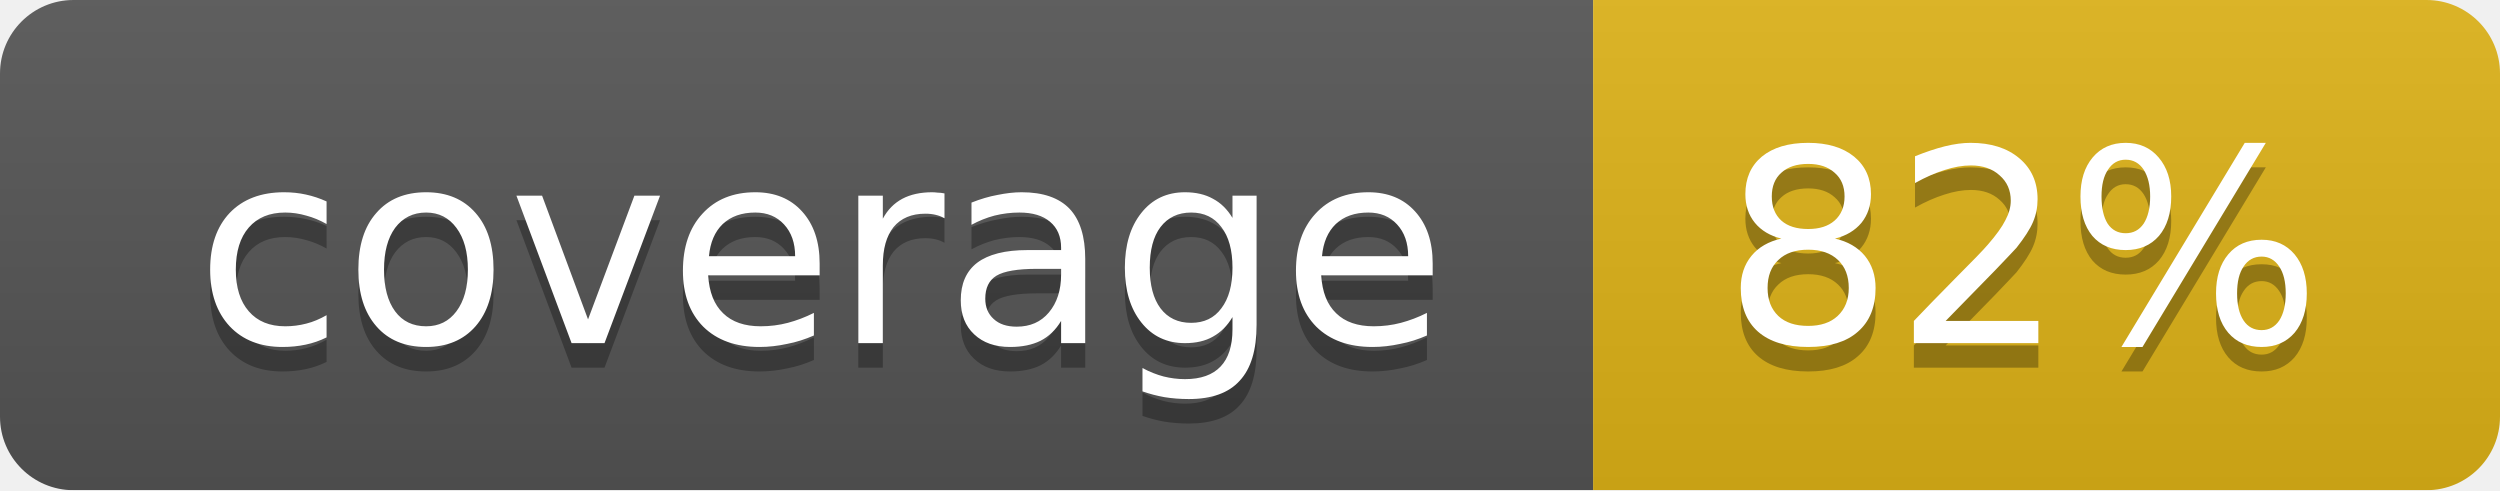
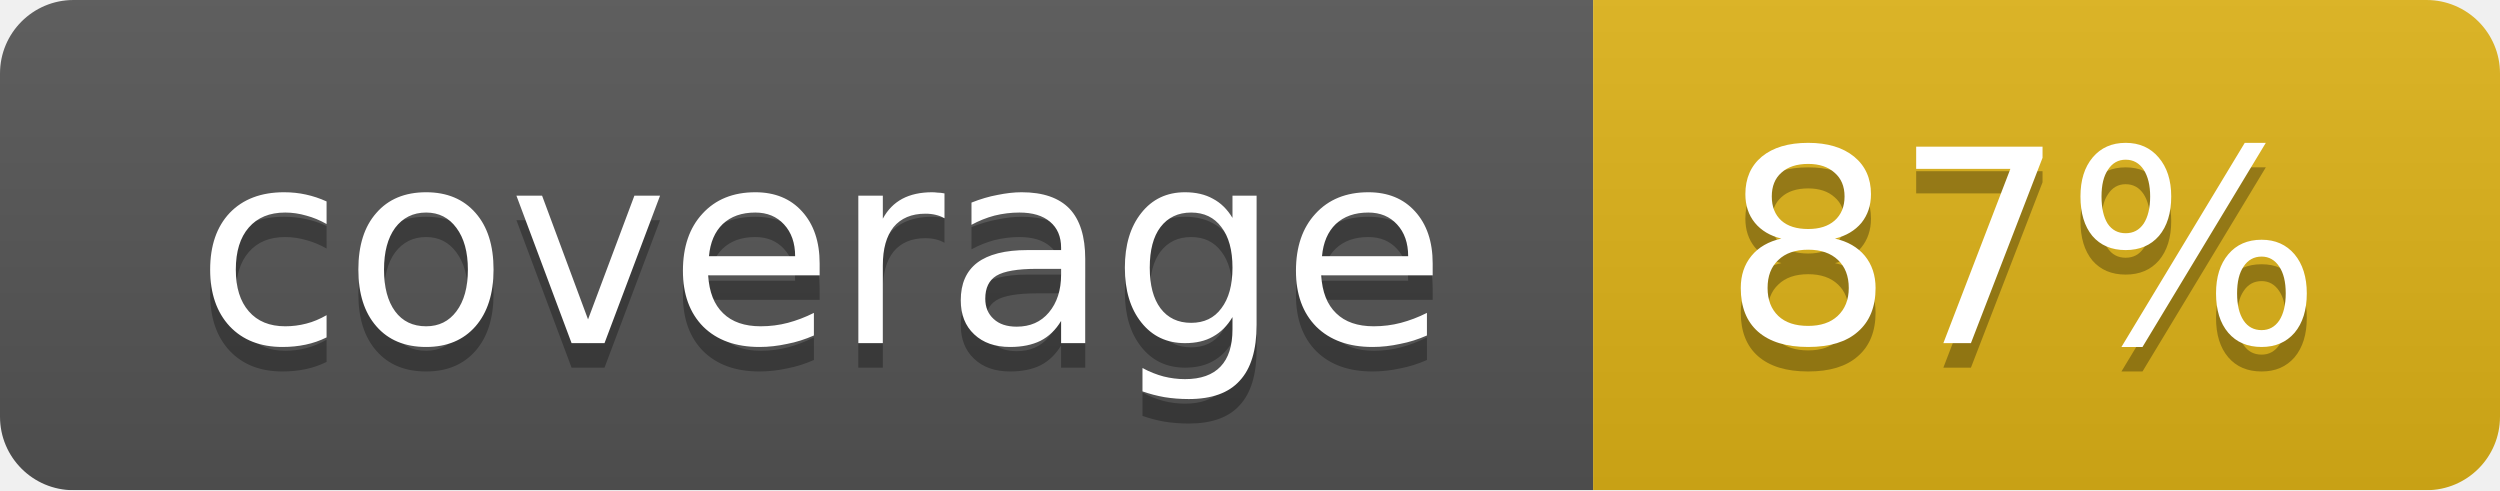
<svg xmlns="http://www.w3.org/2000/svg" width="102" height="20">
  <linearGradient id="smooth" x2="0" y2="100%">
    <stop offset="0" stop-color="#bbb" stop-opacity=".1" />
    <stop offset="1" stop-opacity=".1" />
  </linearGradient>
  <mask id="round">
    <rect width="102" height="20" rx="3" fill="#fff" />
  </mask>
  <g mask="url(#round)">
    <rect width="65" height="20" fill="#555" />
    <rect x="65" width="37" height="20" fill="#dfb317" />
    <rect width="102" height="20" fill="url(#smooth)" />
  </g>
  <g fill="#fff" text-anchor="middle" font-family="DejaVu Sans,Verdana,Geneva,sans-serif" font-size="11">
    <text x="33.5" y="15" fill="#010101" fill-opacity=".3">coverage</text>
    <text x="33.5" y="14">coverage</text>
-     <text x="82.5" y="15" fill="#010101" fill-opacity=".3">82%</text>
-     <text x="82.5" y="14">82%</text>
+     <text x="82.5" y="15" fill="#010101" fill-opacity=".3">87%</text>
+     <text x="82.5" y="14">87%</text>
  </g>
</svg>
